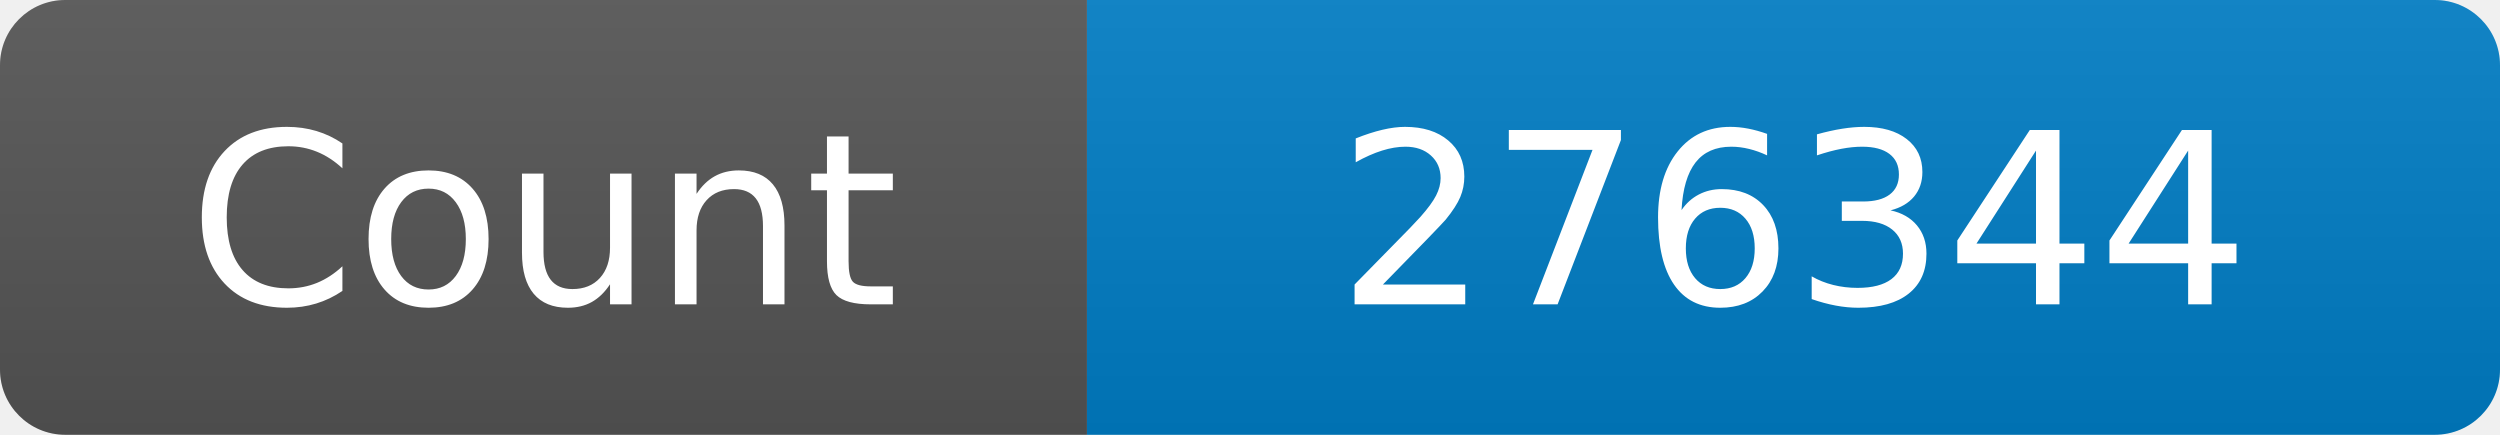
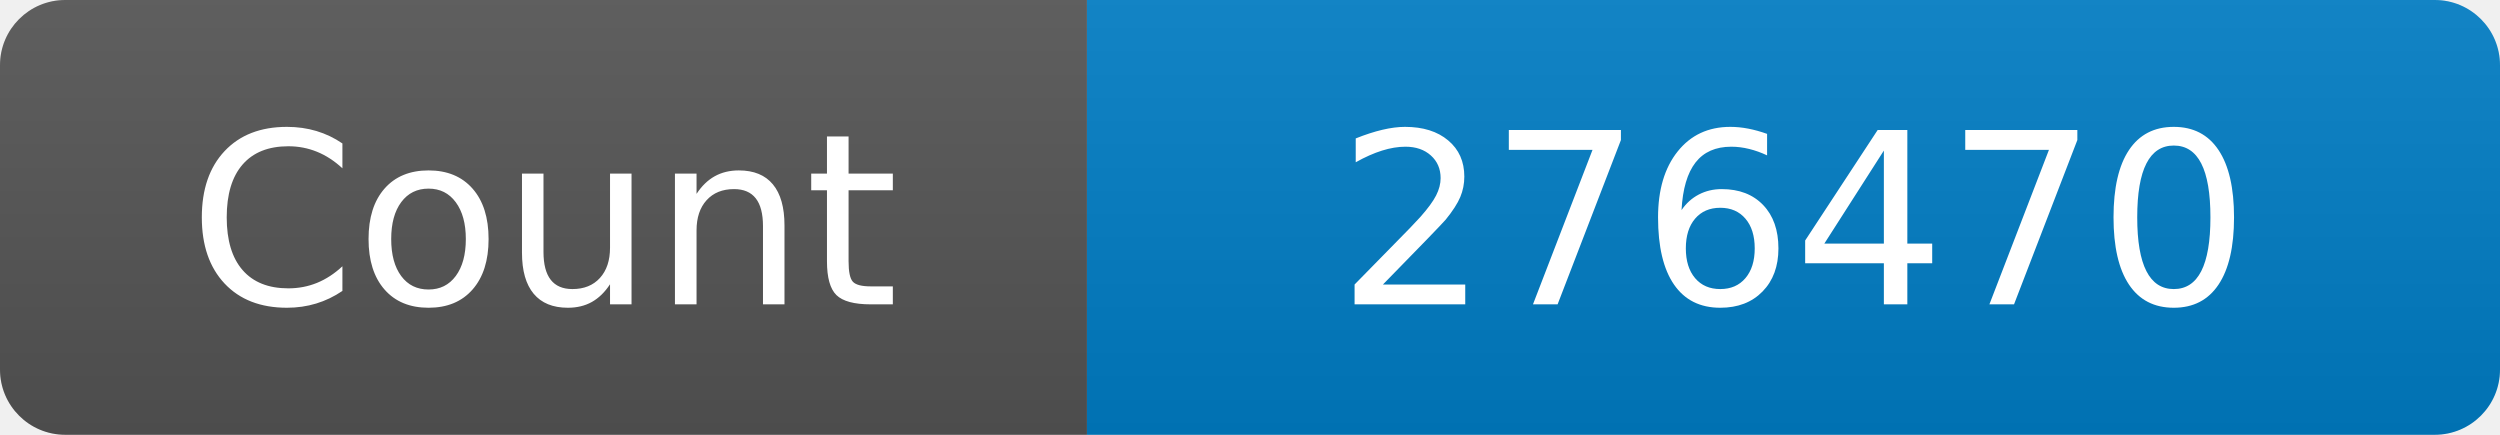
<svg xmlns="http://www.w3.org/2000/svg" width="115" height="20" role="img" aria-label="Maintained?: yes">
  <linearGradient id="s" x2="0" y2="100%">
    <stop offset="0" stop-color="#bbb" stop-opacity=".1" />
    <stop offset="1" stop-opacity=".1" />
  </linearGradient>
  <clipPath id="r">
    <rect width="115" height="20" rx="3" fill="#fff" />
  </clipPath>
  <g clip-path="url(#r)">
    <rect width="50" height="20" fill="#555" />
    <rect x="50" width="160" height="20" fill="#007ec6" />
    <rect width="115" height="20" fill="url(#s)" />
  </g>
  <g fill="#fff" text-anchor="middle" font-family="Verdana,Geneva,DejaVu Sans,sans-serif" font-size="110">
    <text x="250" y="140" transform="scale(.1)" fill="#fff">Count</text>
-     <text x="825" y="140" transform="scale(.1)" fill="#fff">276344</text>
+     <text x="825" y="140" transform="scale(.1)" fill="#fff">276470</text>
  </g>
</svg>
